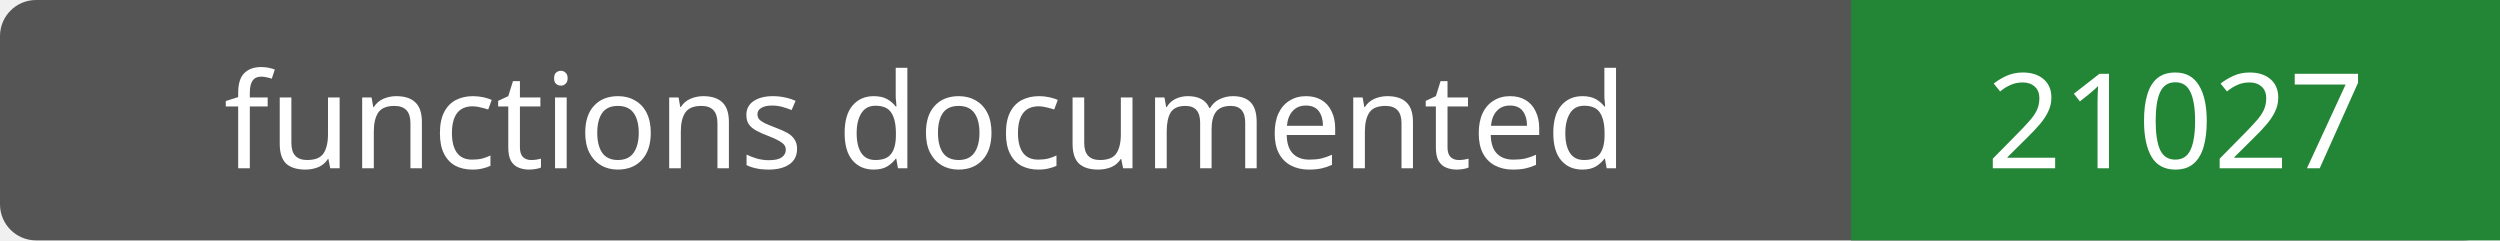
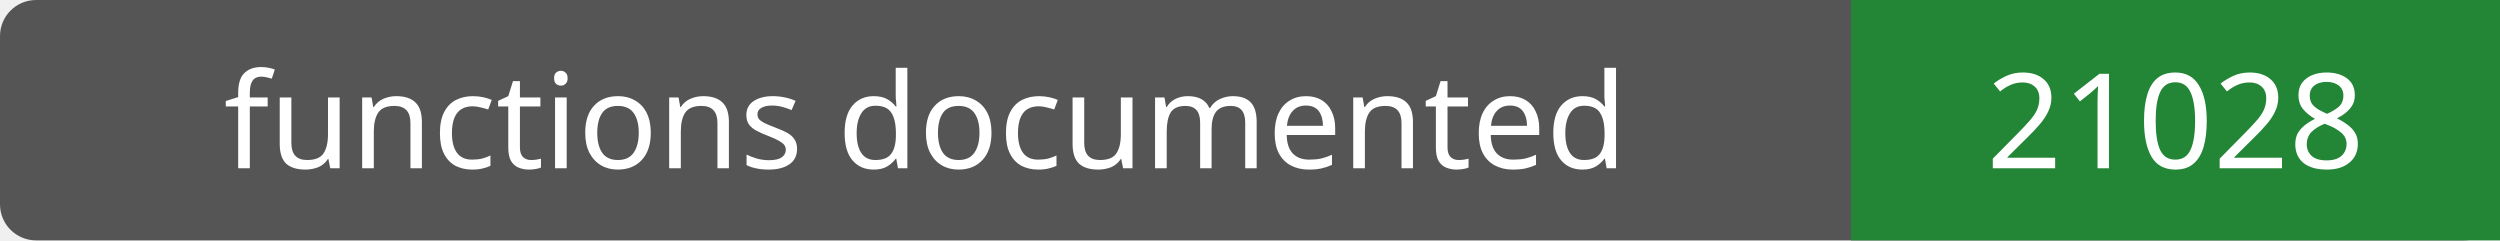
- <svg xmlns="http://www.w3.org/2000/svg" width="208" height="20" role="img" aria-label="functions documented: 21027">
+ <svg xmlns="http://www.w3.org/2000/svg" width="208" height="20" role="img" aria-label="functions documented: 21028">
  <rect width="208" height="20" rx="3" fill="#555" />
  <path fill="#238636" d="M154 0h54v20H154z" />
  <g fill="#fff" text-anchor="middle" font-family="Verdana,sans-serif" font-size="11">
    <text x="77.0" y="14">functions documented</text>
-     <text x="181.0" y="14">21027</text>
+     <text x="181.0" y="14">21028</text>
  </g>
</svg>
